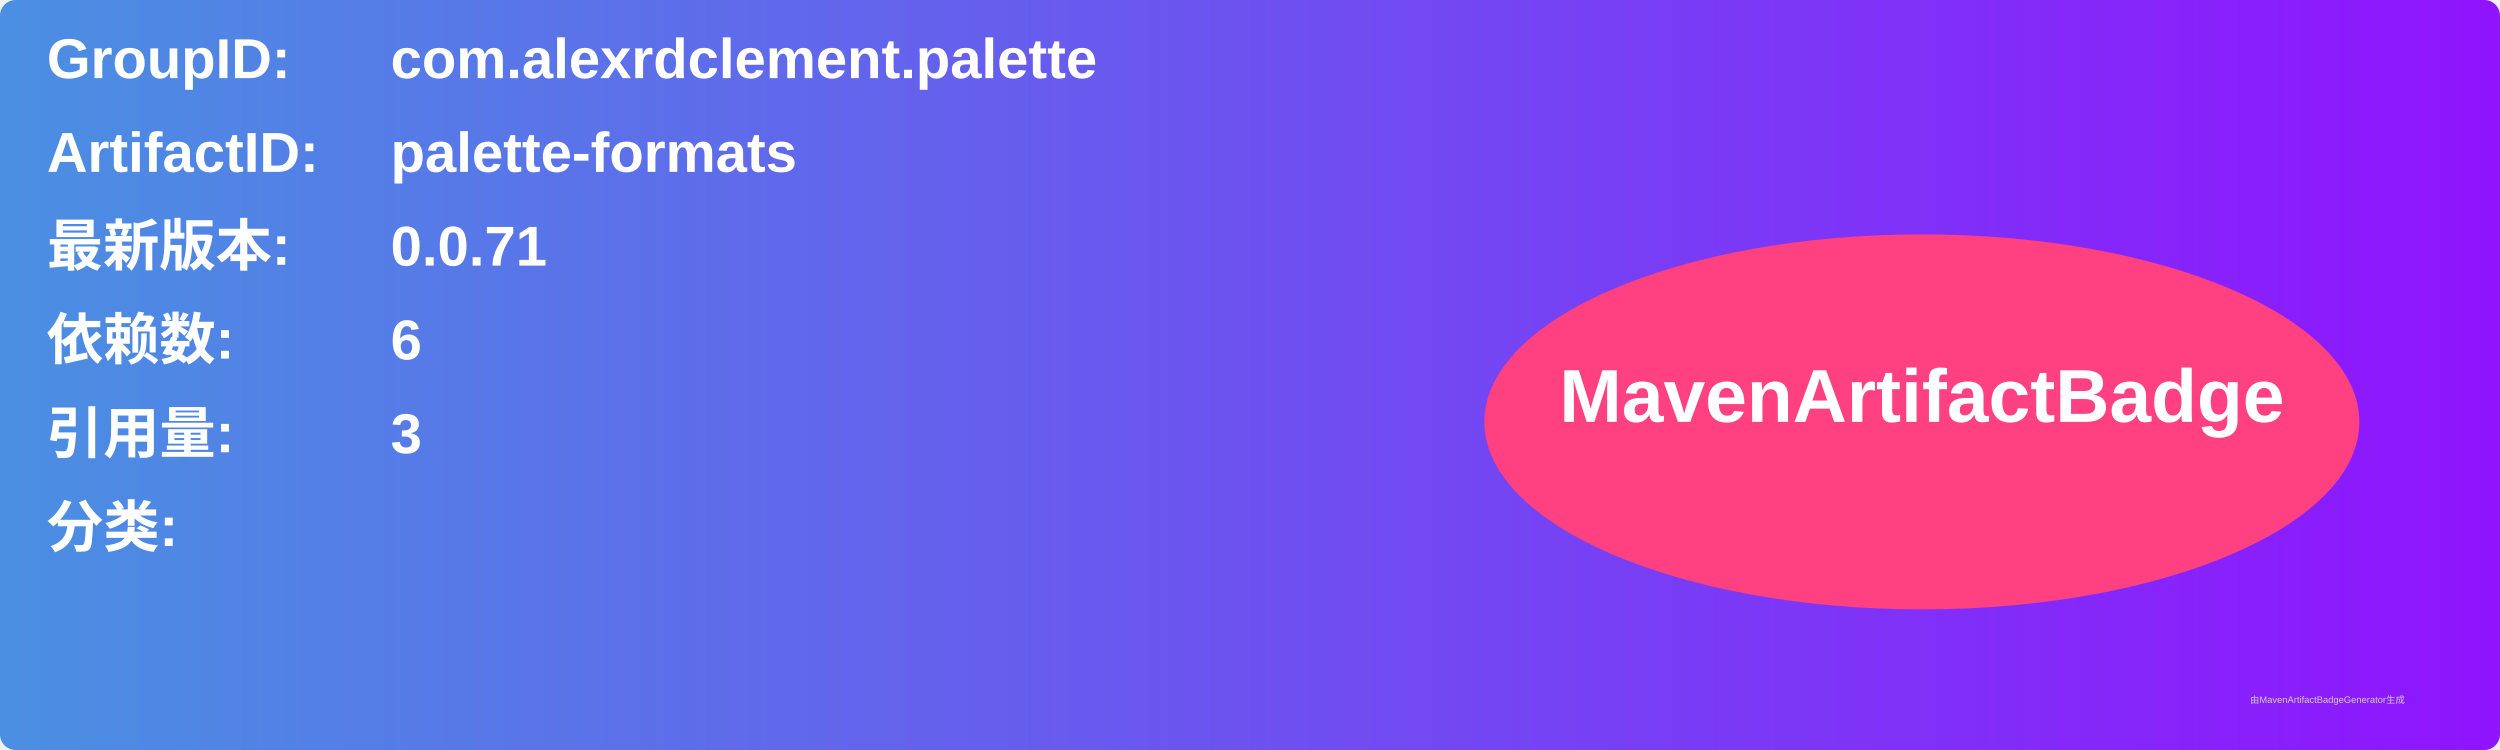
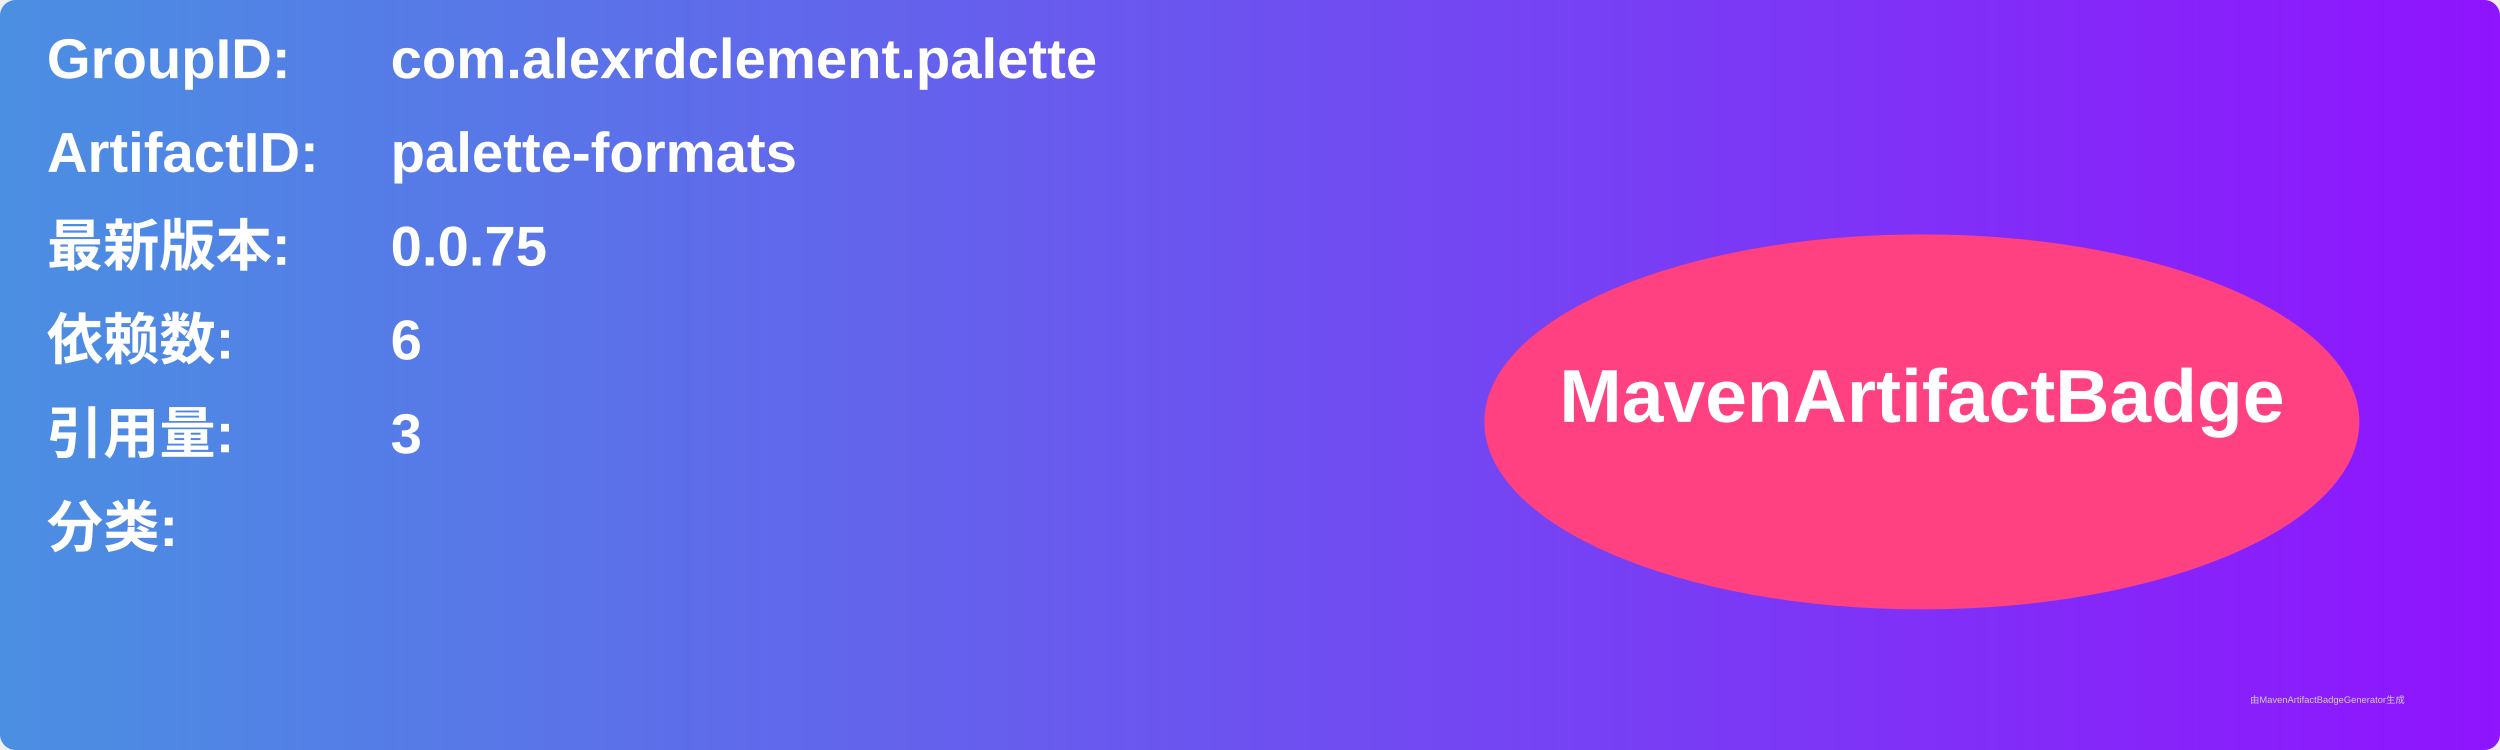
<svg xmlns="http://www.w3.org/2000/svg" width="800" height="240" viewBox="0 0 800 240">
  <linearGradient id="grad" x1="0%" y1="0%" x2="100%" y2="0%">
    <stop offset="0%" stop-color="#4a90e2" />
    <stop offset="100%" stop-color="#9013fe" />
  </linearGradient>
  <rect width="100%" height="100%" rx="5" ry="5" fill="url(#grad)" />
  <g transform="translate(15, 15)">
    <text x="0" y="10" font-family="Arial" font-size="18" fill="white" font-weight="bold" width="260">GroupID:</text>
    <text x="110" y="10" font-family="Arial" font-size="18" fill="white" font-weight="bold" width="460">com.alexrdclement.palette</text>
    <text x="0" y="40" font-family="Arial" font-size="18" fill="white" font-weight="bold" width="260">ArtifactID:</text>
    <text x="110" y="40" font-family="Arial" font-size="18" fill="white" font-weight="bold" width="460">palette-formats</text>
    <text x="0" y="70" font-family="Arial" font-size="18" fill="white" font-weight="bold">最新版本:</text>
    <text x="110" y="70" font-family="Arial" font-size="18" fill="white" font-weight="bold">
-       <tspan font-weight="bold">0.0.71</tspan>
+       <tspan font-weight="bold">0.0.75</tspan>
    </text>
    <text x="0" y="100" font-family="Arial" font-size="18" fill="white" font-weight="bold">依赖数: </text>
    <text x="110" y="100" font-family="Arial" font-size="18" fill="white">
      <tspan font-weight="bold">6</tspan>
    </text>
    <text x="0" y="130" font-family="Arial" font-size="18" fill="white" font-weight="bold">引用量: </text>
    <text x="110" y="130" font-family="Arial" font-size="18" fill="white">
      <tspan font-weight="bold">3</tspan>
    </text>
    <text x="0" y="160" font-family="Arial" font-size="18" fill="white" font-weight="bold">分类:</text>
    <text x="10" y="190" font-family="Arial" font-size="10" fill="white">
      <tspan font-weight="bold" />
    </text>
    <ellipse cx="600" cy="120" rx="140" ry="60" fill="#ff4081" />
    <text x="600" y="120" text-anchor="middle" font-family="Arial" font-size="24" fill="white" font-weight="bold">MavenArtifactBadge</text>
  </g>
  <text x="720" y="225" font-family="Arial" font-size="3" fill="#d0d0d0">由MavenArtifactBadgeGenerator生成</text>
</svg>
